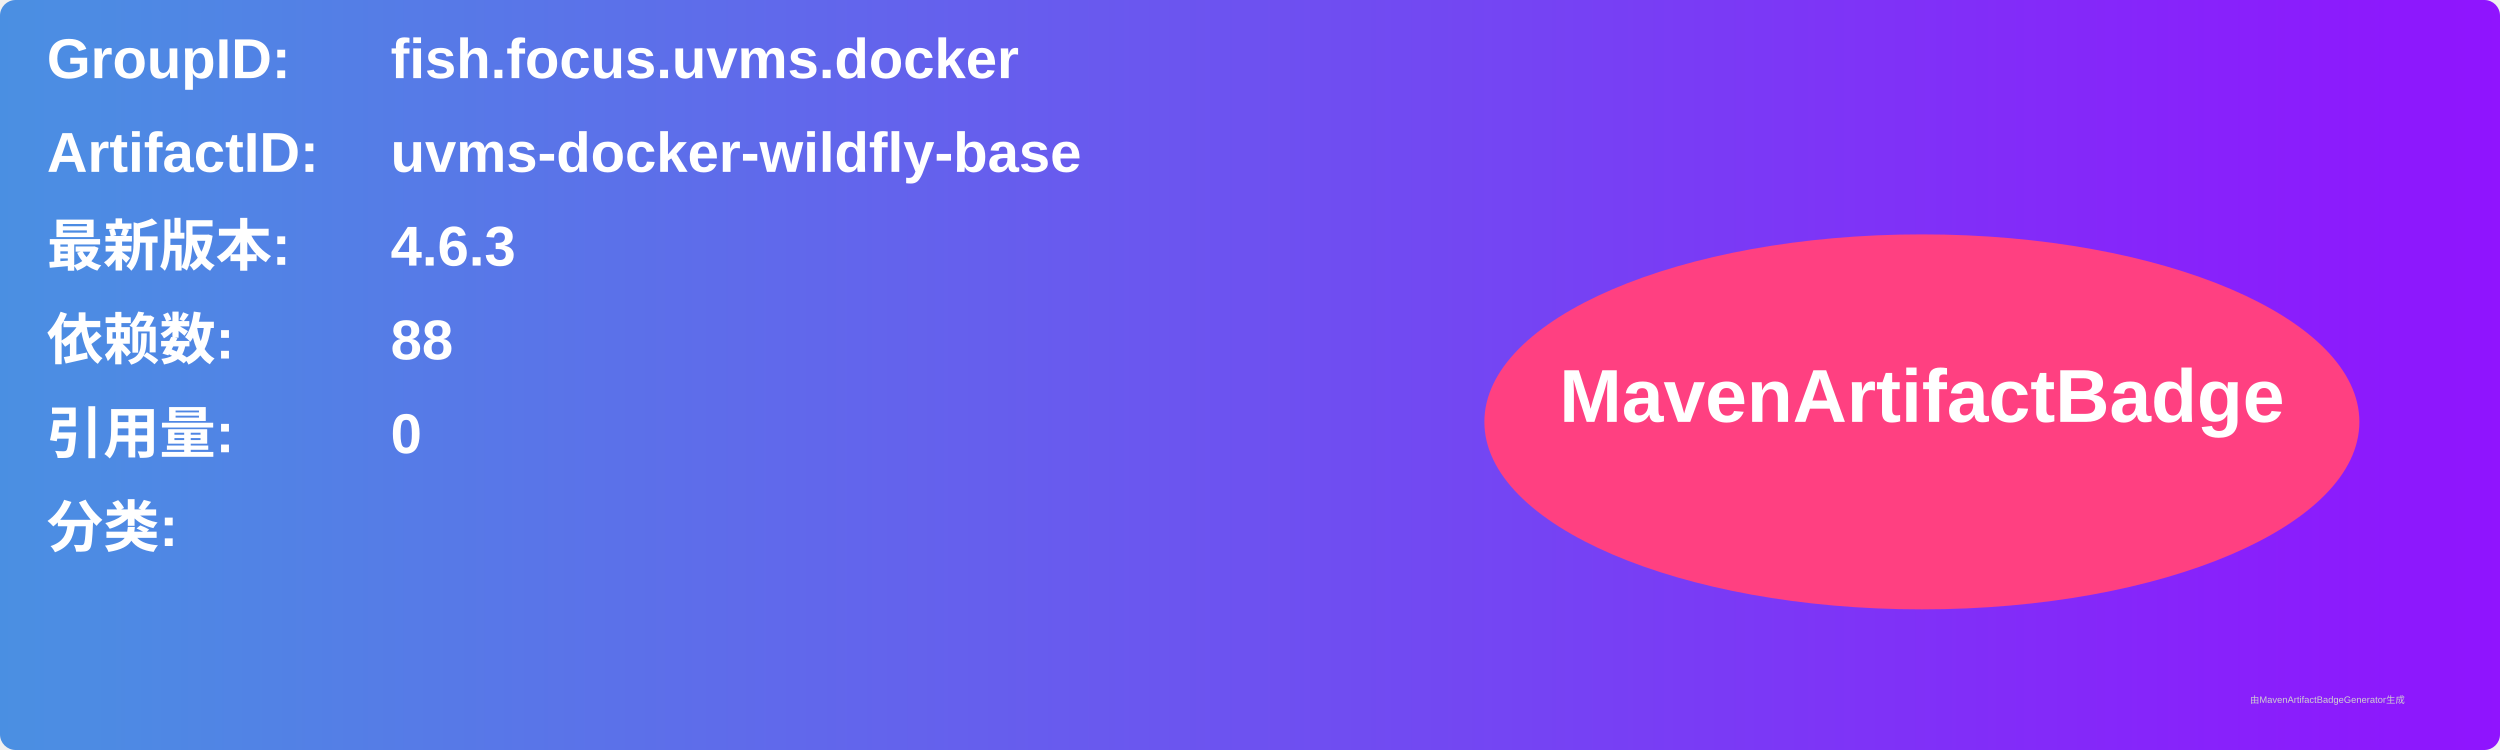
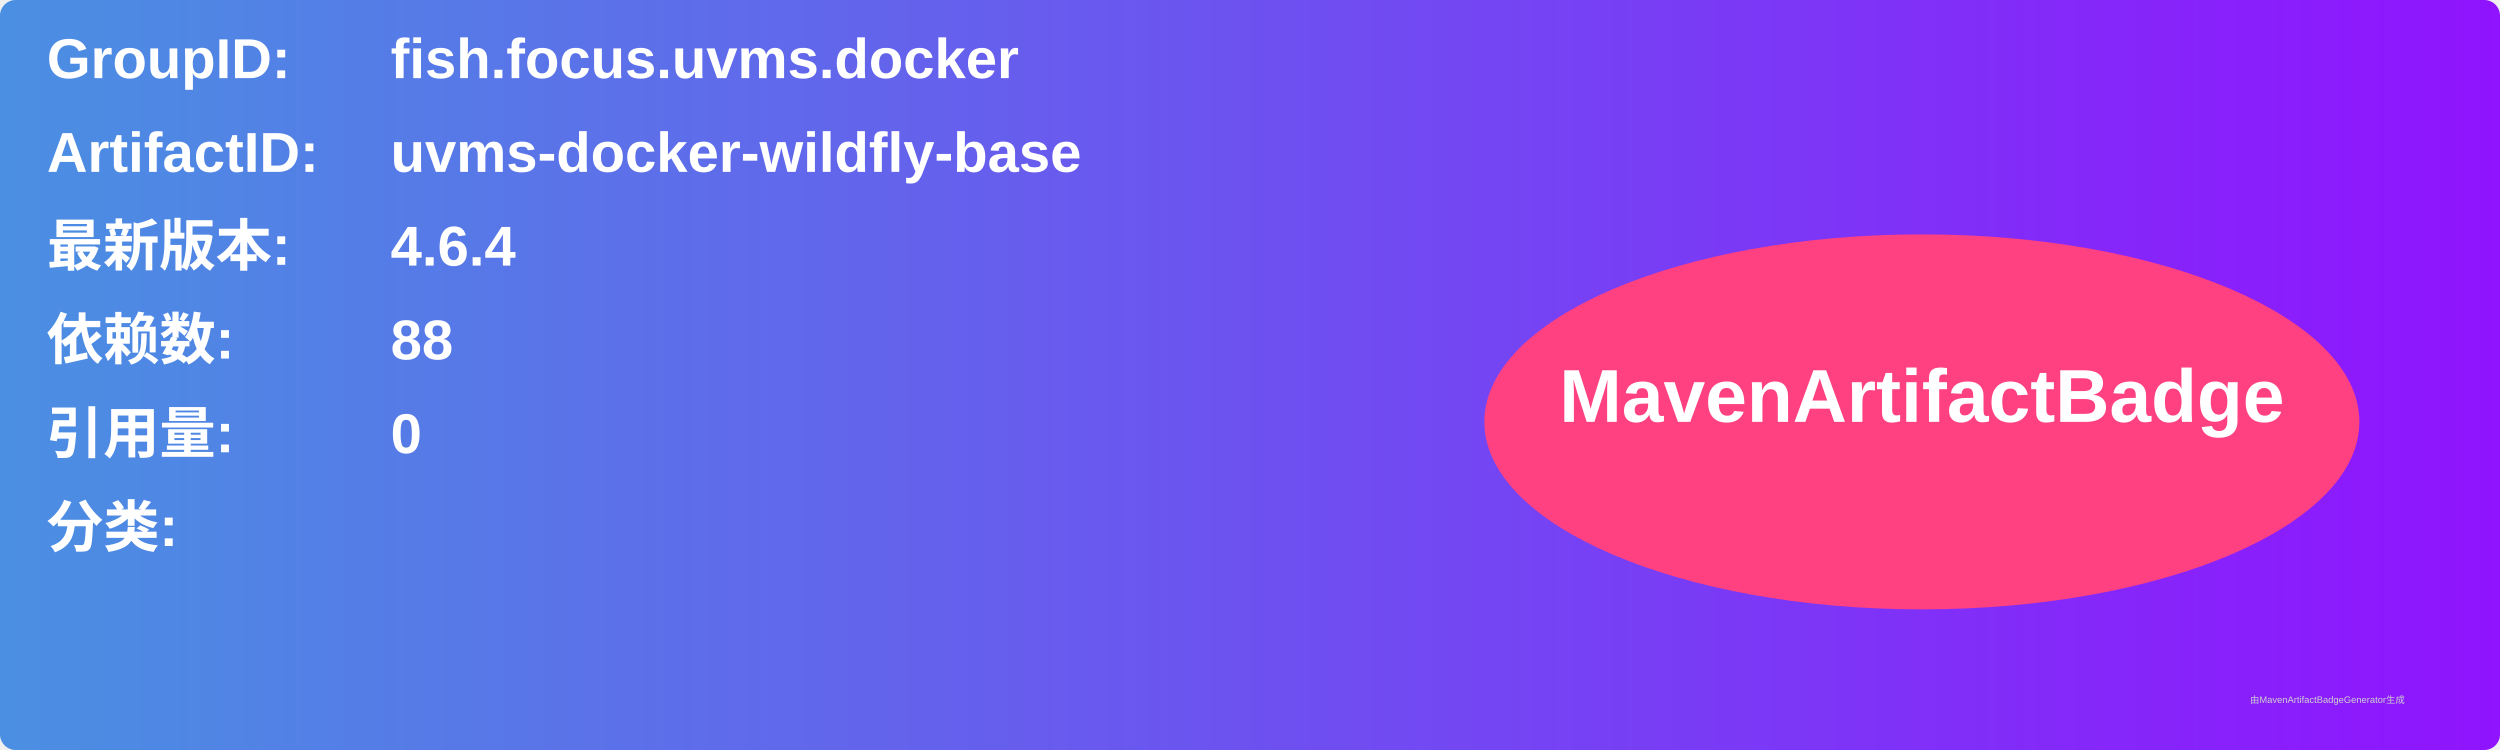
<svg xmlns="http://www.w3.org/2000/svg" width="800" height="240" viewBox="0 0 800 240">
  <linearGradient id="grad" x1="0%" y1="0%" x2="100%" y2="0%">
    <stop offset="0%" stop-color="#4a90e2" />
    <stop offset="100%" stop-color="#9013fe" />
  </linearGradient>
  <rect width="100%" height="100%" rx="5" ry="5" fill="url(#grad)" />
  <g transform="translate(15, 15)">
    <text x="0" y="10" font-family="Arial" font-size="18" fill="white" font-weight="bold" width="260">GroupID:</text>
    <text x="110" y="10" font-family="Arial" font-size="18" fill="white" font-weight="bold" width="460">fish.focus.uvms.docker</text>
    <text x="0" y="40" font-family="Arial" font-size="18" fill="white" font-weight="bold" width="260">ArtifactID:</text>
    <text x="110" y="40" font-family="Arial" font-size="18" fill="white" font-weight="bold" width="460">uvms-docker-wildfly-base</text>
    <text x="0" y="70" font-family="Arial" font-size="18" fill="white" font-weight="bold">最新版本:</text>
    <text x="110" y="70" font-family="Arial" font-size="18" fill="white" font-weight="bold">
-       <tspan font-weight="bold">4.6.3</tspan>
+       <tspan font-weight="bold">4.6.4</tspan>
    </text>
    <text x="0" y="100" font-family="Arial" font-size="18" fill="white" font-weight="bold">依赖数: </text>
    <text x="110" y="100" font-family="Arial" font-size="18" fill="white">
      <tspan font-weight="bold">88</tspan>
    </text>
    <text x="0" y="130" font-family="Arial" font-size="18" fill="white" font-weight="bold">引用量: </text>
    <text x="110" y="130" font-family="Arial" font-size="18" fill="white">
      <tspan font-weight="bold">0</tspan>
    </text>
    <text x="0" y="160" font-family="Arial" font-size="18" fill="white" font-weight="bold">分类:</text>
    <text x="10" y="190" font-family="Arial" font-size="10" fill="white">
      <tspan font-weight="bold" />
    </text>
    <ellipse cx="600" cy="120" rx="140" ry="60" fill="#ff4081" />
    <text x="600" y="120" text-anchor="middle" font-family="Arial" font-size="24" fill="white" font-weight="bold">MavenArtifactBadge</text>
  </g>
  <text x="720" y="225" font-family="Arial" font-size="3" fill="#d0d0d0">由MavenArtifactBadgeGenerator生成</text>
</svg>
